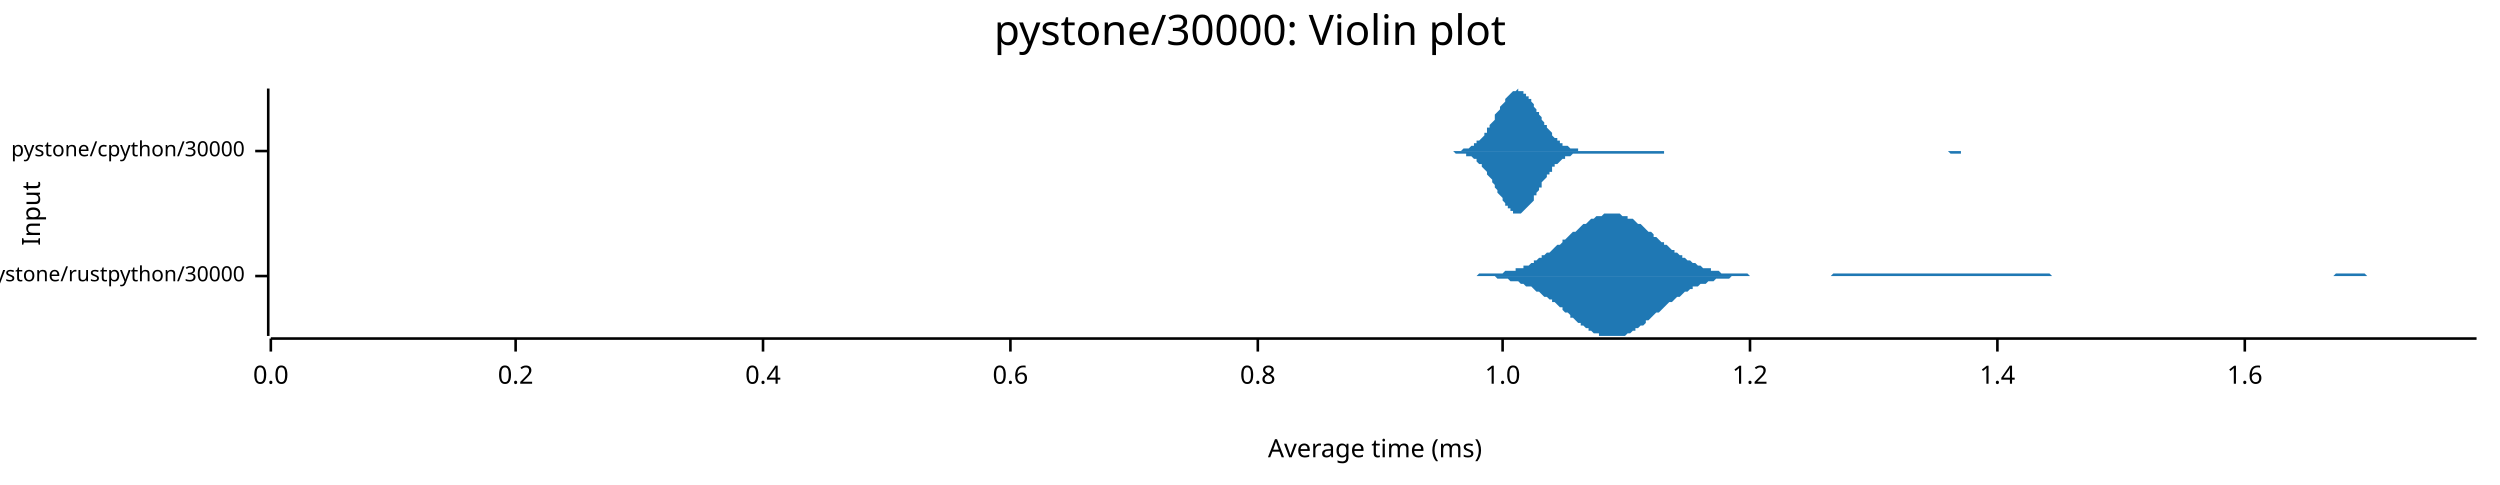
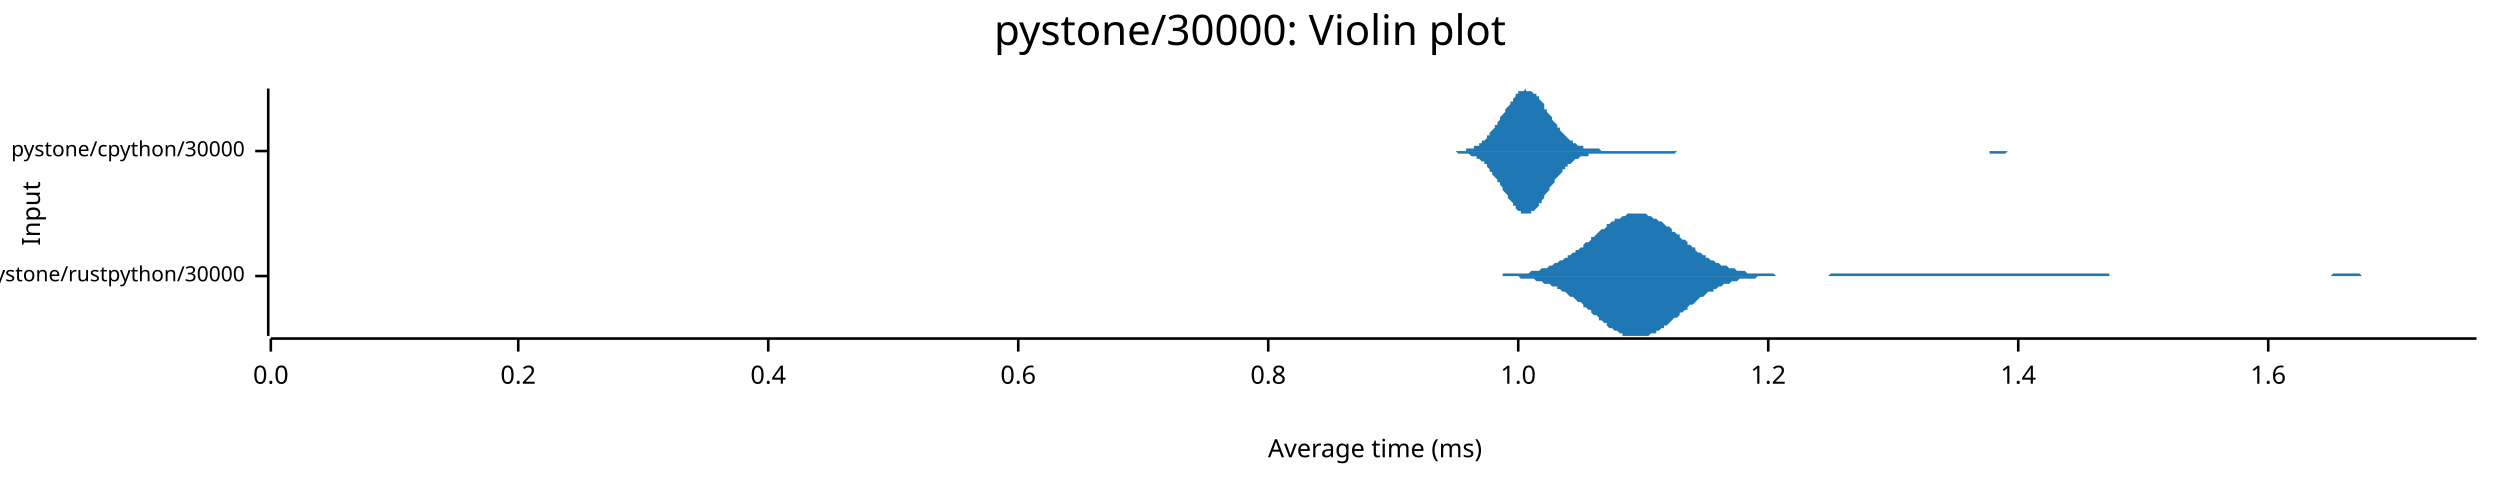
<svg xmlns="http://www.w3.org/2000/svg" width="960" height="186" viewBox="0 0 960 186">
  <text x="480" y="5" dy="0.76em" text-anchor="middle" font-family="sans-serif" font-size="16.129" opacity="1" fill="#000000">
pystone/30000: Violin plot
</text>
  <text x="8" y="82" dy="0.76em" text-anchor="middle" font-family="sans-serif" font-size="9.677" opacity="1" fill="#000000" transform="rotate(270, 8, 82)">
Input
</text>
  <text x="528" y="178" dy="-0.5ex" text-anchor="middle" font-family="sans-serif" font-size="9.677" opacity="1" fill="#000000">
Average time (ms)
</text>
  <polyline fill="none" opacity="1" stroke="#000000" stroke-width="1" points="103,34 103,129 " />
  <text x="94" y="106" dy="0.5ex" text-anchor="end" font-family="sans-serif" font-size="8.065" opacity="1" fill="#000000">
pystone/rustpython/30000
</text>
  <polyline fill="none" opacity="1" stroke="#000000" stroke-width="1" points="98,106 103,106 " />
  <text x="94" y="58" dy="0.5ex" text-anchor="end" font-family="sans-serif" font-size="8.065" opacity="1" fill="#000000">
pystone/cpython/30000
</text>
  <polyline fill="none" opacity="1" stroke="#000000" stroke-width="1" points="98,58 103,58 " />
  <polyline fill="none" opacity="1" stroke="#000000" stroke-width="1" points="104,130 951,130 " />
  <text x="104" y="140" dy="0.76em" text-anchor="middle" font-family="sans-serif" font-size="9.677" opacity="1" fill="#000000">
0.0
</text>
  <polyline fill="none" opacity="1" stroke="#000000" stroke-width="1" points="104,130 104,135 " />
-   <text x="198" y="140" dy="0.76em" text-anchor="middle" font-family="sans-serif" font-size="9.677" opacity="1" fill="#000000">
+   <text x="199" y="140" dy="0.76em" text-anchor="middle" font-family="sans-serif" font-size="9.677" opacity="1" fill="#000000">
0.2
</text>
-   <polyline fill="none" opacity="1" stroke="#000000" stroke-width="1" points="198,130 198,135 " />
-   <text x="293" y="140" dy="0.76em" text-anchor="middle" font-family="sans-serif" font-size="9.677" opacity="1" fill="#000000">
+   <polyline fill="none" opacity="1" stroke="#000000" stroke-width="1" points="199,130 199,135 " />
+   <text x="295" y="140" dy="0.76em" text-anchor="middle" font-family="sans-serif" font-size="9.677" opacity="1" fill="#000000">
0.4
</text>
-   <polyline fill="none" opacity="1" stroke="#000000" stroke-width="1" points="293,130 293,135 " />
-   <text x="388" y="140" dy="0.76em" text-anchor="middle" font-family="sans-serif" font-size="9.677" opacity="1" fill="#000000">
+   <polyline fill="none" opacity="1" stroke="#000000" stroke-width="1" points="295,130 295,135 " />
+   <text x="391" y="140" dy="0.76em" text-anchor="middle" font-family="sans-serif" font-size="9.677" opacity="1" fill="#000000">
0.6
</text>
-   <polyline fill="none" opacity="1" stroke="#000000" stroke-width="1" points="388,130 388,135 " />
-   <text x="483" y="140" dy="0.76em" text-anchor="middle" font-family="sans-serif" font-size="9.677" opacity="1" fill="#000000">
+   <polyline fill="none" opacity="1" stroke="#000000" stroke-width="1" points="391,130 391,135 " />
+   <text x="487" y="140" dy="0.76em" text-anchor="middle" font-family="sans-serif" font-size="9.677" opacity="1" fill="#000000">
0.8
</text>
-   <polyline fill="none" opacity="1" stroke="#000000" stroke-width="1" points="483,130 483,135 " />
-   <text x="577" y="140" dy="0.76em" text-anchor="middle" font-family="sans-serif" font-size="9.677" opacity="1" fill="#000000">
+   <polyline fill="none" opacity="1" stroke="#000000" stroke-width="1" points="487,130 487,135 " />
+   <text x="583" y="140" dy="0.76em" text-anchor="middle" font-family="sans-serif" font-size="9.677" opacity="1" fill="#000000">
1.0
</text>
-   <polyline fill="none" opacity="1" stroke="#000000" stroke-width="1" points="577,130 577,135 " />
-   <text x="672" y="140" dy="0.76em" text-anchor="middle" font-family="sans-serif" font-size="9.677" opacity="1" fill="#000000">
+   <polyline fill="none" opacity="1" stroke="#000000" stroke-width="1" points="583,130 583,135 " />
+   <text x="679" y="140" dy="0.76em" text-anchor="middle" font-family="sans-serif" font-size="9.677" opacity="1" fill="#000000">
1.2
</text>
-   <polyline fill="none" opacity="1" stroke="#000000" stroke-width="1" points="672,130 672,135 " />
-   <text x="767" y="140" dy="0.76em" text-anchor="middle" font-family="sans-serif" font-size="9.677" opacity="1" fill="#000000">
+   <polyline fill="none" opacity="1" stroke="#000000" stroke-width="1" points="679,130 679,135 " />
+   <text x="775" y="140" dy="0.76em" text-anchor="middle" font-family="sans-serif" font-size="9.677" opacity="1" fill="#000000">
1.4
</text>
-   <polyline fill="none" opacity="1" stroke="#000000" stroke-width="1" points="767,130 767,135 " />
-   <text x="862" y="140" dy="0.76em" text-anchor="middle" font-family="sans-serif" font-size="9.677" opacity="1" fill="#000000">
+   <polyline fill="none" opacity="1" stroke="#000000" stroke-width="1" points="775,130 775,135 " />
+   <text x="871" y="140" dy="0.76em" text-anchor="middle" font-family="sans-serif" font-size="9.677" opacity="1" fill="#000000">
1.6
</text>
-   <polyline fill="none" opacity="1" stroke="#000000" stroke-width="1" points="862,130 862,135 " />
-   <polygon opacity="1" fill="#1F78B4" points="560,106 561,106 562,106 563,106 564,106 564,106 565,106 566,106 567,106 567,106 568,105 569,105 570,105 571,105 571,105 572,105 573,105 574,105 575,105 575,105 576,105 577,105 578,104 578,104 579,104 580,104 581,104 582,104 582,103 583,103 584,103 585,103 585,102 586,102 587,102 588,101 589,101 589,100 590,100 591,99 592,99 592,98 593,98 594,97 595,97 596,96 596,96 597,95 598,94 599,94 600,93 600,92 601,92 602,91 603,90 603,90 604,89 605,89 606,88 607,87 607,87 608,86 609,86 610,85 610,85 611,84 612,84 613,83 614,83 614,83 615,83 616,82 617,82 618,82 618,82 619,82 620,82 621,82 621,82 622,82 623,83 624,83 625,83 625,84 626,84 627,84 628,85 628,85 629,86 630,86 631,87 632,88 632,88 633,89 634,89 635,90 635,91 636,91 637,92 638,93 639,93 639,94 640,94 641,95 642,96 643,96 643,97 644,97 645,98 646,98 646,99 647,99 648,100 649,100 650,101 650,101 651,101 652,102 653,102 653,102 654,103 655,103 656,103 657,103 657,104 658,104 659,104 660,104 660,104 661,105 662,105 663,105 664,105 664,105 665,105 666,105 667,105 668,105 668,105 669,105 670,105 671,105 671,105 672,106 673,106 674,106 675,106 675,106 676,106 677,106 678,106 678,106 679,106 680,106 681,106 682,106 682,106 683,106 684,106 685,106 686,106 686,106 687,106 688,106 689,106 689,106 690,106 691,106 692,106 693,106 693,106 694,106 695,106 696,106 696,106 697,106 698,106 699,106 700,106 700,106 701,106 702,106 703,106 703,106 704,105 705,105 706,105 707,105 707,105 708,105 709,105 710,105 711,105 711,105 712,105 713,105 714,105 714,105 715,105 716,105 717,105 718,105 718,105 719,105 720,105 721,105 721,105 722,105 723,105 724,105 725,105 725,105 726,105 727,105 728,105 729,105 729,105 730,105 731,105 732,105 732,105 733,105 734,105 735,105 736,105 736,105 737,105 738,105 739,105 739,105 740,105 741,105 742,105 743,105 743,105 744,105 745,105 746,105 746,105 747,105 748,105 749,105 750,105 750,105 751,105 752,105 753,105 754,105 754,105 755,105 756,105 757,105 757,105 758,105 759,105 760,105 761,105 761,105 762,105 763,105 764,105 764,105 765,105 766,105 767,105 768,105 768,105 769,105 770,105 771,105 771,105 772,105 773,105 774,105 775,105 775,105 776,105 777,105 778,105 779,105 779,105 780,105 781,105 782,105 782,105 783,105 784,105 785,105 786,105 786,105 787,105 788,106 789,106 789,106 790,106 791,106 792,106 793,106 793,106 794,106 795,106 796,106 797,106 797,106 798,106 799,106 800,106 800,106 801,106 802,106 803,106 804,106 804,106 805,106 806,106 807,106 807,106 808,106 809,106 810,106 811,106 811,106 812,106 813,106 814,106 814,106 815,106 816,106 817,106 818,106 818,106 819,106 820,106 821,106 822,106 822,106 823,106 824,106 825,106 825,106 826,106 827,106 828,106 829,106 829,106 830,106 831,106 832,106 832,106 833,106 834,106 835,106 836,106 836,106 837,106 838,106 839,106 840,106 840,106 841,106 842,106 843,106 843,106 844,106 845,106 846,106 847,106 847,106 848,106 849,106 850,106 850,106 851,106 852,106 853,106 854,106 854,106 855,106 856,106 857,106 857,106 858,106 859,106 860,106 861,106 861,106 862,106 863,106 864,106 865,106 865,106 866,106 867,106 868,106 868,106 869,106 870,106 871,106 872,106 872,106 873,106 874,106 875,106 875,106 876,106 877,106 878,106 879,106 879,106 880,106 881,106 882,106 882,106 883,106 884,106 885,106 886,106 886,106 887,106 888,106 889,106 890,106 890,106 891,106 892,106 893,106 893,106 894,106 895,106 896,106 897,105 897,105 898,105 899,105 900,105 900,105 901,105 902,105 903,105 904,105 904,105 905,105 906,105 907,105 908,105 908,105 909,106 910,106 911,106 911,106 912,106 913,106 914,106 915,106 915,106 916,106 917,106 918,106 918,106 919,106 920,106 921,106 922,106 922,106 923,106 924,106 925,106 925,106 926,106 927,106 928,106 929,106 929,106 930,106 931,106 932,106 933,106 933,106 934,106 935,106 936,106 936,106 937,106 938,106 939,106 940,106 940,106 941,106 942,106 943,106 943,106 944,106 945,106 946,106 947,106 947,106 948,106 949,106 950,106 951,106 951,106 560,106 " />
-   <polygon opacity="1" fill="#1F78B4" points="560,106 561,106 562,106 563,106 564,106 564,106 565,106 566,106 567,106 567,106 568,106 569,106 570,106 571,106 571,106 572,106 573,106 574,106 575,107 575,107 576,107 577,107 578,107 578,107 579,107 580,108 581,108 582,108 582,108 583,108 584,109 585,109 585,109 586,110 587,110 588,110 589,111 589,111 590,112 591,112 592,113 592,113 593,114 594,114 595,115 596,115 596,116 597,116 598,117 599,118 600,118 600,119 601,120 602,120 603,121 603,122 604,122 605,123 606,124 607,124 607,125 608,125 609,126 610,126 610,127 611,127 612,128 613,128 614,128 614,129 615,129 616,129 617,129 618,129 618,129 619,129 620,129 621,129 621,129 622,129 623,129 624,129 625,128 625,128 626,128 627,127 628,127 628,126 629,126 630,125 631,125 632,124 632,123 633,123 634,122 635,121 635,121 636,120 637,120 638,119 639,118 639,118 640,117 641,116 642,116 643,115 643,115 644,114 645,114 646,113 646,113 647,112 648,112 649,111 650,111 650,110 651,110 652,110 653,109 653,109 654,109 655,109 656,108 657,108 657,108 658,108 659,107 660,107 660,107 661,107 662,107 663,107 664,107 664,107 665,106 666,106 667,106 668,106 668,106 669,106 670,106 671,106 671,106 672,106 673,106 674,106 675,106 675,106 676,106 677,106 678,106 678,106 679,106 680,106 681,106 682,106 682,106 683,106 684,106 685,106 686,106 686,106 687,106 688,106 689,106 689,106 690,106 691,106 692,106 693,106 693,106 694,106 695,106 696,106 696,106 697,106 698,106 699,106 700,106 700,106 701,106 702,106 703,106 703,106 704,106 705,106 706,106 707,106 707,106 708,106 709,106 710,106 711,106 711,106 712,106 713,106 714,106 714,106 715,106 716,106 717,106 718,106 718,106 719,106 720,106 721,106 721,106 722,106 723,106 724,106 725,106 725,106 726,106 727,106 728,106 729,106 729,106 730,106 731,106 732,106 732,106 733,106 734,106 735,106 736,106 736,106 737,106 738,106 739,106 739,106 740,106 741,106 742,106 743,106 743,106 744,106 745,106 746,106 746,106 747,106 748,106 749,106 750,106 750,106 751,106 752,106 753,106 754,106 754,106 755,106 756,106 757,106 757,106 758,106 759,106 760,106 761,106 761,106 762,106 763,106 764,106 764,106 765,106 766,106 767,106 768,106 768,106 769,106 770,106 771,106 771,106 772,106 773,106 774,106 775,106 775,106 776,106 777,106 778,106 779,106 779,106 780,106 781,106 782,106 782,106 783,106 784,106 785,106 786,106 786,106 787,106 788,106 789,106 789,106 790,106 791,106 792,106 793,106 793,106 794,106 795,106 796,106 797,106 797,106 798,106 799,106 800,106 800,106 801,106 802,106 803,106 804,106 804,106 805,106 806,106 807,106 807,106 808,106 809,106 810,106 811,106 811,106 812,106 813,106 814,106 814,106 815,106 816,106 817,106 818,106 818,106 819,106 820,106 821,106 822,106 822,106 823,106 824,106 825,106 825,106 826,106 827,106 828,106 829,106 829,106 830,106 831,106 832,106 832,106 833,106 834,106 835,106 836,106 836,106 837,106 838,106 839,106 840,106 840,106 841,106 842,106 843,106 843,106 844,106 845,106 846,106 847,106 847,106 848,106 849,106 850,106 850,106 851,106 852,106 853,106 854,106 854,106 855,106 856,106 857,106 857,106 858,106 859,106 860,106 861,106 861,106 862,106 863,106 864,106 865,106 865,106 866,106 867,106 868,106 868,106 869,106 870,106 871,106 872,106 872,106 873,106 874,106 875,106 875,106 876,106 877,106 878,106 879,106 879,106 880,106 881,106 882,106 882,106 883,106 884,106 885,106 886,106 886,106 887,106 888,106 889,106 890,106 890,106 891,106 892,106 893,106 893,106 894,106 895,106 896,106 897,106 897,106 898,106 899,106 900,106 900,106 901,106 902,106 903,106 904,106 904,106 905,106 906,106 907,106 908,106 908,106 909,106 910,106 911,106 911,106 912,106 913,106 914,106 915,106 915,106 916,106 917,106 918,106 918,106 919,106 920,106 921,106 922,106 922,106 923,106 924,106 925,106 925,106 926,106 927,106 928,106 929,106 929,106 930,106 931,106 932,106 933,106 933,106 934,106 935,106 936,106 936,106 937,106 938,106 939,106 940,106 940,106 941,106 942,106 943,106 943,106 944,106 945,106 946,106 947,106 947,106 948,106 949,106 950,106 951,106 951,106 560,106 " />
-   <polygon opacity="1" fill="#1F78B4" points="555,58 555,58 556,58 556,58 556,58 557,58 557,58 558,58 558,58 559,58 559,58 560,58 560,58 560,58 561,58 561,58 562,57 562,57 563,57 563,57 563,57 564,57 564,57 565,56 565,56 566,56 566,55 567,55 567,55 567,54 568,54 568,54 569,53 569,53 570,52 570,51 571,51 571,50 571,49 572,49 572,48 573,47 573,47 574,46 574,45 574,44 575,43 575,43 576,42 576,41 577,40 577,40 578,39 578,38 578,38 579,37 579,37 580,36 580,36 581,35 581,35 581,35 582,35 582,35 583,34 583,35 584,35 584,35 585,35 585,35 585,36 586,36 586,37 587,37 587,38 588,38 588,39 589,40 589,40 589,41 590,42 590,43 591,43 591,44 592,45 592,46 592,46 593,47 593,48 594,48 594,49 595,50 595,50 596,51 596,52 596,52 597,53 597,53 598,53 598,54 599,54 599,55 599,55 600,55 600,56 601,56 601,56 602,56 602,56 603,57 603,57 603,57 604,57 604,57 605,57 605,57 606,57 606,58 607,58 607,58 607,58 608,58 608,58 609,58 609,58 610,58 610,58 610,58 611,58 611,58 612,58 612,58 613,58 613,58 614,58 614,58 614,58 615,58 615,58 616,58 616,58 617,58 617,58 617,58 618,58 618,58 619,58 619,58 620,58 620,58 621,58 621,58 621,58 622,58 622,58 623,58 623,58 624,58 624,58 625,58 625,58 625,58 626,58 626,58 627,58 627,58 628,58 628,58 628,58 629,58 629,58 630,58 630,58 631,58 631,58 632,58 632,58 632,58 633,58 633,58 634,58 634,58 635,58 635,58 635,58 636,58 636,58 637,58 637,58 638,58 638,58 639,58 639,58 639,58 640,58 640,58 641,58 641,58 642,58 642,58 643,58 643,58 643,58 644,58 644,58 645,58 645,58 646,58 646,58 646,58 647,58 647,58 648,58 648,58 649,58 649,58 650,58 650,58 650,58 651,58 651,58 652,58 652,58 653,58 653,58 653,58 654,58 654,58 655,58 655,58 656,58 656,58 657,58 657,58 657,58 658,58 658,58 659,58 659,58 660,58 660,58 661,58 661,58 661,58 662,58 662,58 663,58 663,58 664,58 664,58 664,58 665,58 665,58 666,58 666,58 667,58 667,58 668,58 668,58 668,58 669,58 669,58 670,58 670,58 671,58 671,58 672,58 672,58 672,58 673,58 673,58 674,58 674,58 675,58 675,58 675,58 676,58 676,58 677,58 677,58 678,58 678,58 679,58 679,58 679,58 680,58 680,58 681,58 681,58 682,58 682,58 682,58 683,58 683,58 684,58 684,58 685,58 685,58 686,58 686,58 686,58 687,58 687,58 688,58 688,58 689,58 689,58 690,58 690,58 690,58 691,58 691,58 692,58 692,58 693,58 693,58 693,58 694,58 694,58 695,58 695,58 696,58 696,58 697,58 697,58 697,58 698,58 698,58 699,58 699,58 700,58 700,58 700,58 701,58 701,58 702,58 702,58 703,58 703,58 704,58 704,58 704,58 705,58 705,58 706,58 706,58 707,58 707,58 708,58 708,58 708,58 709,58 709,58 710,58 710,58 711,58 711,58 711,58 712,58 712,58 713,58 713,58 714,58 714,58 715,58 715,58 715,58 716,58 716,58 717,58 717,58 718,58 718,58 718,58 719,58 719,58 720,58 720,58 721,58 721,58 722,58 722,58 722,58 723,58 723,58 724,58 724,58 725,58 725,58 726,58 726,58 726,58 727,58 727,58 728,58 728,58 729,58 729,58 729,58 730,58 730,58 731,58 731,58 732,58 732,58 733,58 733,58 733,58 734,58 734,58 735,58 735,58 736,58 736,58 736,58 737,58 737,58 738,58 738,58 739,58 739,58 740,58 740,58 740,58 741,58 741,58 742,58 742,58 743,58 743,58 744,58 744,58 744,58 745,58 745,58 746,58 746,58 747,58 747,58 747,58 748,58 748,58 749,58 749,58 750,58 750,58 751,58 751,58 751,58 752,58 752,58 753,58 753,58 754,58 754,58 754,58 755,58 755,58 756,58 756,58 757,58 757,58 758,58 758,58 758,58 759,58 759,58 760,58 760,58 761,58 761,58 762,58 762,58 762,58 763,58 763,58 764,58 764,58 765,58 765,58 765,58 766,58 766,58 767,58 767,58 768,58 768,58 769,58 769,58 769,58 770,58 770,58 771,58 771,58 772,58 772,58 772,58 773,58 773,58 774,58 774,58 555,58 " />
-   <polygon opacity="1" fill="#1F78B4" points="555,58 555,58 556,58 556,58 556,58 557,58 557,58 558,58 558,58 559,59 559,59 560,59 560,59 560,59 561,59 561,59 562,59 562,59 563,59 563,59 563,60 564,60 564,60 565,60 565,60 566,61 566,61 567,61 567,62 567,62 568,63 568,63 569,63 569,64 570,65 570,65 571,66 571,66 571,67 572,68 572,68 573,69 573,70 574,71 574,71 574,72 575,73 575,74 576,75 576,75 577,76 577,77 578,78 578,78 578,79 579,79 579,80 580,80 580,81 581,81 581,81 581,82 582,82 582,82 583,82 583,82 584,82 584,82 585,81 585,81 585,81 586,80 586,80 587,79 587,79 588,78 588,78 589,77 589,76 589,75 590,75 590,74 591,73 591,72 592,72 592,71 592,70 593,69 593,69 594,68 594,67 595,67 595,66 596,66 596,65 596,64 597,64 597,63 598,63 598,63 599,62 599,62 599,62 600,61 600,61 601,61 601,60 602,60 602,60 603,60 603,60 603,60 604,59 604,59 605,59 605,59 606,59 606,59 607,59 607,59 607,59 608,59 608,59 609,59 609,59 610,59 610,59 610,59 611,59 611,59 612,59 612,59 613,59 613,59 614,59 614,59 614,59 615,59 615,59 616,59 616,59 617,59 617,59 617,59 618,59 618,59 619,59 619,59 620,59 620,59 621,59 621,59 621,59 622,59 622,59 623,59 623,59 624,59 624,59 625,59 625,59 625,59 626,59 626,59 627,59 627,59 628,59 628,59 628,59 629,59 629,59 630,59 630,59 631,59 631,59 632,59 632,59 632,59 633,59 633,59 634,59 634,59 635,59 635,59 635,59 636,59 636,59 637,59 637,59 638,59 638,59 639,59 639,59 639,58 640,58 640,58 641,58 641,58 642,58 642,58 643,58 643,58 643,58 644,58 644,58 645,58 645,58 646,58 646,58 646,58 647,58 647,58 648,58 648,58 649,58 649,58 650,58 650,58 650,58 651,58 651,58 652,58 652,58 653,58 653,58 653,58 654,58 654,58 655,58 655,58 656,58 656,58 657,58 657,58 657,58 658,58 658,58 659,58 659,58 660,58 660,58 661,58 661,58 661,58 662,58 662,58 663,58 663,58 664,58 664,58 664,58 665,58 665,58 666,58 666,58 667,58 667,58 668,58 668,58 668,58 669,58 669,58 670,58 670,58 671,58 671,58 672,58 672,58 672,58 673,58 673,58 674,58 674,58 675,58 675,58 675,58 676,58 676,58 677,58 677,58 678,58 678,58 679,58 679,58 679,58 680,58 680,58 681,58 681,58 682,58 682,58 682,58 683,58 683,58 684,58 684,58 685,58 685,58 686,58 686,58 686,58 687,58 687,58 688,58 688,58 689,58 689,58 690,58 690,58 690,58 691,58 691,58 692,58 692,58 693,58 693,58 693,58 694,58 694,58 695,58 695,58 696,58 696,58 697,58 697,58 697,58 698,58 698,58 699,58 699,58 700,58 700,58 700,58 701,58 701,58 702,58 702,58 703,58 703,58 704,58 704,58 704,58 705,58 705,58 706,58 706,58 707,58 707,58 708,58 708,58 708,58 709,58 709,58 710,58 710,58 711,58 711,58 711,58 712,58 712,58 713,58 713,58 714,58 714,58 715,58 715,58 715,58 716,58 716,58 717,58 717,58 718,58 718,58 718,58 719,58 719,58 720,58 720,58 721,58 721,58 722,58 722,58 722,58 723,58 723,58 724,58 724,58 725,58 725,58 726,58 726,58 726,58 727,58 727,58 728,58 728,58 729,58 729,58 729,58 730,58 730,58 731,58 731,58 732,58 732,58 733,58 733,58 733,58 734,58 734,58 735,58 735,58 736,58 736,58 736,58 737,58 737,58 738,58 738,58 739,58 739,58 740,58 740,58 740,58 741,58 741,58 742,58 742,58 743,58 743,58 744,58 744,58 744,58 745,58 745,58 746,58 746,58 747,58 747,58 747,58 748,58 748,58 749,59 749,59 750,59 750,59 751,59 751,59 751,59 752,59 752,59 753,59 753,58 754,58 754,58 754,58 755,58 755,58 756,58 756,58 757,58 757,58 758,58 758,58 758,58 759,58 759,58 760,58 760,58 761,58 761,58 762,58 762,58 762,58 763,58 763,58 764,58 764,58 765,58 765,58 765,58 766,58 766,58 767,58 767,58 768,58 768,58 769,58 769,58 769,58 770,58 770,58 771,58 771,58 772,58 772,58 772,58 773,58 773,58 774,58 774,58 555,58 " />
+   <polyline fill="none" opacity="1" stroke="#000000" stroke-width="1" points="871,130 871,135 " />
+   <polygon opacity="1" fill="#1F78B4" points="573,106 574,106 574,106 575,106 576,106 577,106 577,105 578,105 579,105 580,105 580,105 581,105 582,105 583,105 583,105 584,105 585,105 586,105 586,105 587,105 588,104 589,104 589,104 590,104 591,104 592,103 592,103 593,103 594,103 595,102 595,102 596,102 597,101 598,101 598,101 599,100 600,100 601,99 602,99 602,98 603,98 604,97 605,97 605,96 606,96 607,95 608,95 608,94 609,93 610,93 611,92 611,91 612,91 613,90 614,89 614,89 615,88 616,88 617,87 617,86 618,86 619,85 620,85 620,84 621,84 622,84 623,83 623,83 624,83 625,82 626,82 627,82 627,82 628,82 629,82 630,82 630,82 631,82 632,82 633,83 633,83 634,83 635,84 636,84 636,84 637,85 638,85 639,86 639,86 640,87 641,87 642,88 642,89 643,89 644,90 645,90 645,91 646,92 647,92 648,93 648,94 649,94 650,95 651,95 651,96 652,97 653,97 654,98 655,98 655,99 656,99 657,100 658,100 658,100 659,101 660,101 661,102 661,102 662,102 663,102 664,103 664,103 665,103 666,103 667,104 667,104 668,104 669,104 670,104 670,104 671,105 672,105 673,105 673,105 674,105 675,105 676,105 676,105 677,105 678,105 679,105 679,105 680,105 681,105 682,106 683,106 683,106 684,106 685,106 686,106 686,106 687,106 688,106 689,106 689,106 690,106 691,106 692,106 692,106 693,106 694,106 695,106 695,106 696,106 697,106 698,106 698,106 699,106 700,106 701,106 701,106 702,106 703,105 704,105 704,105 705,105 706,105 707,105 708,105 708,105 709,105 710,105 711,105 711,105 712,105 713,105 714,105 714,105 715,105 716,105 717,105 717,105 718,105 719,105 720,105 720,105 721,105 722,105 723,105 723,105 724,105 725,105 726,105 726,105 727,105 728,105 729,105 729,105 730,105 731,105 732,105 732,105 733,105 734,105 735,105 736,105 736,105 737,105 738,105 739,105 739,105 740,105 741,105 742,105 742,105 743,105 744,105 745,105 745,105 746,105 747,105 748,105 748,105 749,105 750,105 751,105 751,105 752,105 753,105 754,105 754,105 755,105 756,105 757,105 757,105 758,105 759,105 760,105 760,105 761,105 762,105 763,105 764,105 764,105 765,105 766,105 767,105 767,105 768,105 769,105 770,105 770,105 771,105 772,105 773,105 773,105 774,105 775,105 776,105 776,105 777,105 778,105 779,105 779,105 780,105 781,105 782,105 782,105 783,105 784,105 785,105 785,105 786,105 787,105 788,105 789,105 789,105 790,105 791,105 792,105 792,105 793,105 794,105 795,105 795,105 796,105 797,105 798,105 798,105 799,105 800,105 801,105 801,105 802,105 803,105 804,105 804,105 805,105 806,105 807,105 807,105 808,105 809,105 810,105 810,106 811,106 812,106 813,106 813,106 814,106 815,106 816,106 817,106 817,106 818,106 819,106 820,106 820,106 821,106 822,106 823,106 823,106 824,106 825,106 826,106 826,106 827,106 828,106 829,106 829,106 830,106 831,106 832,106 832,106 833,106 834,106 835,106 835,106 836,106 837,106 838,106 838,106 839,106 840,106 841,106 841,106 842,106 843,106 844,106 845,106 845,106 846,106 847,106 848,106 848,106 849,106 850,106 851,106 851,106 852,106 853,106 854,106 854,106 855,106 856,106 857,106 857,106 858,106 859,106 860,106 860,106 861,106 862,106 863,106 863,106 864,106 865,106 866,106 866,106 867,106 868,106 869,106 870,106 870,106 871,106 872,106 873,106 873,106 874,106 875,106 876,106 876,106 877,106 878,106 879,106 879,106 880,106 881,106 882,106 882,106 883,106 884,106 885,106 885,106 886,106 887,106 888,106 888,106 889,106 890,106 891,106 891,106 892,106 893,106 894,106 894,106 895,106 896,105 897,105 898,105 898,105 899,105 900,105 901,105 901,105 902,105 903,105 904,105 904,105 905,105 906,105 907,106 907,106 908,106 909,106 910,106 910,106 911,106 912,106 913,106 913,106 914,106 915,106 916,106 916,106 917,106 918,106 919,106 919,106 920,106 921,106 922,106 922,106 923,106 924,106 925,106 926,106 926,106 927,106 928,106 929,106 929,106 930,106 931,106 932,106 932,106 933,106 934,106 935,106 935,106 936,106 937,106 938,106 938,106 939,106 940,106 941,106 941,106 942,106 943,106 944,106 944,106 945,106 946,106 947,106 947,106 948,106 949,106 950,106 951,106 951,106 573,106 " />
+   <polygon opacity="1" fill="#1F78B4" points="573,106 574,106 574,106 575,106 576,106 577,106 577,106 578,106 579,106 580,106 580,106 581,106 582,106 583,106 583,106 584,107 585,107 586,107 586,107 587,107 588,107 589,107 589,107 590,108 591,108 592,108 592,108 593,109 594,109 595,109 595,109 596,110 597,110 598,110 598,111 599,111 600,112 601,112 602,113 602,113 603,114 604,114 605,115 605,115 606,116 607,116 608,117 608,118 609,118 610,119 611,119 611,120 612,121 613,121 614,122 614,123 615,123 616,124 617,124 617,125 618,126 619,126 620,127 620,127 621,127 622,128 623,128 623,129 624,129 625,129 626,129 627,129 627,129 628,129 629,129 630,129 630,129 631,129 632,129 633,129 633,129 634,128 635,128 636,128 636,127 637,127 638,126 639,126 639,125 640,125 641,124 642,123 642,123 643,122 644,122 645,121 645,120 646,120 647,119 648,119 648,118 649,117 650,117 651,116 651,116 652,115 653,114 654,114 655,113 655,113 656,112 657,112 658,112 658,111 659,111 660,110 661,110 661,110 662,109 663,109 664,109 664,109 665,108 666,108 667,108 667,108 668,107 669,107 670,107 670,107 671,107 672,107 673,107 673,107 674,107 675,106 676,106 676,106 677,106 678,106 679,106 679,106 680,106 681,106 682,106 683,106 683,106 684,106 685,106 686,106 686,106 687,106 688,106 689,106 689,106 690,106 691,106 692,106 692,106 693,106 694,106 695,106 695,106 696,106 697,106 698,106 698,106 699,106 700,106 701,106 701,106 702,106 703,106 704,106 704,106 705,106 706,106 707,106 708,106 708,106 709,106 710,106 711,106 711,106 712,106 713,106 714,106 714,106 715,106 716,106 717,106 717,106 718,106 719,106 720,106 720,106 721,106 722,106 723,106 723,106 724,106 725,106 726,106 726,106 727,106 728,106 729,106 729,106 730,106 731,106 732,106 732,106 733,106 734,106 735,106 736,106 736,106 737,106 738,106 739,106 739,106 740,106 741,106 742,106 742,106 743,106 744,106 745,106 745,106 746,106 747,106 748,106 748,106 749,106 750,106 751,106 751,106 752,106 753,106 754,106 754,106 755,106 756,106 757,106 757,106 758,106 759,106 760,106 760,106 761,106 762,106 763,106 764,106 764,106 765,106 766,106 767,106 767,106 768,106 769,106 770,106 770,106 771,106 772,106 773,106 773,106 774,106 775,106 776,106 776,106 777,106 778,106 779,106 779,106 780,106 781,106 782,106 782,106 783,106 784,106 785,106 785,106 786,106 787,106 788,106 789,106 789,106 790,106 791,106 792,106 792,106 793,106 794,106 795,106 795,106 796,106 797,106 798,106 798,106 799,106 800,106 801,106 801,106 802,106 803,106 804,106 804,106 805,106 806,106 807,106 807,106 808,106 809,106 810,106 810,106 811,106 812,106 813,106 813,106 814,106 815,106 816,106 817,106 817,106 818,106 819,106 820,106 820,106 821,106 822,106 823,106 823,106 824,106 825,106 826,106 826,106 827,106 828,106 829,106 829,106 830,106 831,106 832,106 832,106 833,106 834,106 835,106 835,106 836,106 837,106 838,106 838,106 839,106 840,106 841,106 841,106 842,106 843,106 844,106 845,106 845,106 846,106 847,106 848,106 848,106 849,106 850,106 851,106 851,106 852,106 853,106 854,106 854,106 855,106 856,106 857,106 857,106 858,106 859,106 860,106 860,106 861,106 862,106 863,106 863,106 864,106 865,106 866,106 866,106 867,106 868,106 869,106 870,106 870,106 871,106 872,106 873,106 873,106 874,106 875,106 876,106 876,106 877,106 878,106 879,106 879,106 880,106 881,106 882,106 882,106 883,106 884,106 885,106 885,106 886,106 887,106 888,106 888,106 889,106 890,106 891,106 891,106 892,106 893,106 894,106 894,106 895,106 896,106 897,106 898,106 898,106 899,106 900,106 901,106 901,106 902,106 903,106 904,106 904,106 905,106 906,106 907,106 907,106 908,106 909,106 910,106 910,106 911,106 912,106 913,106 913,106 914,106 915,106 916,106 916,106 917,106 918,106 919,106 919,106 920,106 921,106 922,106 922,106 923,106 924,106 925,106 926,106 926,106 927,106 928,106 929,106 929,106 930,106 931,106 932,106 932,106 933,106 934,106 935,106 935,106 936,106 937,106 938,106 938,106 939,106 940,106 941,106 941,106 942,106 943,106 944,106 944,106 945,106 946,106 947,106 947,106 948,106 949,106 950,106 951,106 951,106 573,106 " />
+   <polygon opacity="1" fill="#1F78B4" points="553,58 554,58 554,58 555,58 555,58 556,58 556,58 557,58 557,58 558,58 558,58 559,58 559,58 560,58 560,58 560,58 561,58 561,58 562,58 562,58 563,58 563,57 564,57 564,57 565,57 565,57 566,57 566,56 567,56 567,56 568,56 568,55 569,55 569,54 570,54 570,54 571,53 571,53 571,52 572,52 572,51 573,50 573,50 574,49 574,48 575,48 575,47 576,46 576,45 577,44 577,44 578,43 578,42 579,41 579,41 580,40 580,39 581,39 581,38 582,37 582,37 582,36 583,36 583,35 584,35 584,35 585,35 585,35 586,34 586,35 587,35 587,35 588,35 588,35 589,36 589,36 590,36 590,37 591,37 591,38 592,39 592,39 593,40 593,41 593,42 594,42 594,43 595,44 595,44 596,45 596,46 597,47 597,47 598,48 598,49 599,49 599,50 600,51 600,51 601,52 601,52 602,53 602,53 603,54 603,54 604,54 604,55 604,55 605,55 605,55 606,56 606,56 607,56 607,56 608,56 608,57 609,57 609,57 610,57 610,57 611,57 611,57 612,57 612,57 613,57 613,57 614,57 614,57 615,58 615,58 615,58 616,58 616,58 617,58 617,58 618,58 618,58 619,58 619,58 620,58 620,58 621,58 621,58 622,58 622,58 623,58 623,58 624,58 624,58 625,58 625,58 626,58 626,58 627,58 627,58 627,58 628,58 628,58 629,58 629,58 630,58 630,58 631,58 631,58 632,58 632,58 633,58 633,58 634,58 634,58 635,58 635,58 636,58 636,58 637,58 637,58 638,58 638,58 638,58 639,58 639,58 640,58 640,58 641,58 641,58 642,58 642,58 643,58 643,58 644,58 644,58 645,58 645,58 646,58 646,58 647,58 647,58 648,58 648,58 649,58 649,58 649,58 650,58 650,58 651,58 651,58 652,58 652,58 653,58 653,58 654,58 654,58 655,58 655,58 656,58 656,58 657,58 657,58 658,58 658,58 659,58 659,58 660,58 660,58 660,58 661,58 661,58 662,58 662,58 663,58 663,58 664,58 664,58 665,58 665,58 666,58 666,58 667,58 667,58 668,58 668,58 669,58 669,58 670,58 670,58 671,58 671,58 671,58 672,58 672,58 673,58 673,58 674,58 674,58 675,58 675,58 676,58 676,58 677,58 677,58 678,58 678,58 679,58 679,58 680,58 680,58 681,58 681,58 682,58 682,58 682,58 683,58 683,58 684,58 684,58 685,58 685,58 686,58 686,58 687,58 687,58 688,58 688,58 689,58 689,58 690,58 690,58 691,58 691,58 692,58 692,58 693,58 693,58 694,58 694,58 694,58 695,58 695,58 696,58 696,58 697,58 697,58 698,58 698,58 699,58 699,58 700,58 700,58 701,58 701,58 702,58 702,58 703,58 703,58 704,58 704,58 705,58 705,58 705,58 706,58 706,58 707,58 707,58 708,58 708,58 709,58 709,58 710,58 710,58 711,58 711,58 712,58 712,58 713,58 713,58 714,58 714,58 715,58 715,58 716,58 716,58 716,58 717,58 717,58 718,58 718,58 719,58 719,58 720,58 720,58 721,58 721,58 722,58 722,58 723,58 723,58 724,58 724,58 725,58 725,58 726,58 726,58 727,58 727,58 727,58 728,58 728,58 729,58 729,58 730,58 730,58 731,58 731,58 732,58 732,58 733,58 733,58 734,58 734,58 735,58 735,58 736,58 736,58 737,58 737,58 738,58 738,58 738,58 739,58 739,58 740,58 740,58 741,58 741,58 742,58 742,58 743,58 743,58 744,58 744,58 745,58 745,58 746,58 746,58 747,58 747,58 748,58 748,58 749,58 749,58 749,58 750,58 750,58 751,58 751,58 752,58 752,58 753,58 753,58 754,58 754,58 755,58 755,58 756,58 756,58 757,58 757,58 758,58 758,58 759,58 759,58 760,58 760,58 761,58 761,58 761,58 762,58 762,58 763,58 763,58 764,58 764,58 765,58 765,58 766,58 766,58 767,58 767,58 768,58 768,58 769,58 769,58 770,58 770,58 771,58 771,58 772,58 772,58 772,58 773,58 773,58 774,58 774,58 775,58 775,58 776,58 776,58 777,58 777,58 778,58 778,58 779,58 779,58 780,58 780,58 781,58 781,58 782,58 782,58 783,58 783,58 783,58 784,58 784,58 785,58 785,58 786,58 786,58 787,58 787,58 788,58 788,58 789,58 789,58 790,58 790,58 791,58 791,58 792,58 792,58 792,58 553,58 " />
+   <polygon opacity="1" fill="#1F78B4" points="553,58 554,58 554,58 555,58 555,58 556,58 556,58 557,58 557,58 558,58 558,58 559,58 559,58 560,59 560,59 560,59 561,59 561,59 562,59 562,59 563,59 563,59 564,59 564,59 565,60 565,60 566,60 566,60 567,60 567,61 568,61 568,61 569,62 569,62 570,62 570,63 571,63 571,64 571,64 572,65 572,66 573,66 573,67 574,68 574,68 575,69 575,70 576,70 576,71 577,72 577,73 578,74 578,74 579,75 579,76 580,77 580,77 581,78 581,79 582,79 582,80 582,80 583,81 583,81 584,81 584,82 585,82 585,82 586,82 586,82 587,82 587,82 588,82 588,81 589,81 589,81 590,80 590,80 591,79 591,78 592,78 592,77 593,76 593,76 593,75 594,74 594,74 595,73 595,72 596,71 596,71 597,70 597,69 598,68 598,68 599,67 599,67 600,66 600,65 601,65 601,64 602,64 602,63 603,63 603,63 604,62 604,62 604,62 605,61 605,61 606,61 606,61 607,60 607,60 608,60 608,60 609,60 609,60 610,60 610,59 611,59 611,59 612,59 612,59 613,59 613,59 614,59 614,59 615,59 615,59 615,59 616,59 616,59 617,59 617,59 618,59 618,59 619,59 619,59 620,59 620,59 621,59 621,59 622,59 622,59 623,59 623,59 624,59 624,59 625,59 625,59 626,59 626,59 627,59 627,59 627,59 628,59 628,59 629,59 629,59 630,59 630,59 631,59 631,59 632,59 632,59 633,59 633,59 634,59 634,59 635,59 635,59 636,59 636,59 637,59 637,59 638,59 638,59 638,59 639,59 639,59 640,59 640,59 641,59 641,59 642,59 642,59 643,59 643,59 644,58 644,58 645,58 645,58 646,58 646,58 647,58 647,58 648,58 648,58 649,58 649,58 649,58 650,58 650,58 651,58 651,58 652,58 652,58 653,58 653,58 654,58 654,58 655,58 655,58 656,58 656,58 657,58 657,58 658,58 658,58 659,58 659,58 660,58 660,58 660,58 661,58 661,58 662,58 662,58 663,58 663,58 664,58 664,58 665,58 665,58 666,58 666,58 667,58 667,58 668,58 668,58 669,58 669,58 670,58 670,58 671,58 671,58 671,58 672,58 672,58 673,58 673,58 674,58 674,58 675,58 675,58 676,58 676,58 677,58 677,58 678,58 678,58 679,58 679,58 680,58 680,58 681,58 681,58 682,58 682,58 682,58 683,58 683,58 684,58 684,58 685,58 685,58 686,58 686,58 687,58 687,58 688,58 688,58 689,58 689,58 690,58 690,58 691,58 691,58 692,58 692,58 693,58 693,58 694,58 694,58 694,58 695,58 695,58 696,58 696,58 697,58 697,58 698,58 698,58 699,58 699,58 700,58 700,58 701,58 701,58 702,58 702,58 703,58 703,58 704,58 704,58 705,58 705,58 705,58 706,58 706,58 707,58 707,58 708,58 708,58 709,58 709,58 710,58 710,58 711,58 711,58 712,58 712,58 713,58 713,58 714,58 714,58 715,58 715,58 716,58 716,58 716,58 717,58 717,58 718,58 718,58 719,58 719,58 720,58 720,58 721,58 721,58 722,58 722,58 723,58 723,58 724,58 724,58 725,58 725,58 726,58 726,58 727,58 727,58 727,58 728,58 728,58 729,58 729,58 730,58 730,58 731,58 731,58 732,58 732,58 733,58 733,58 734,58 734,58 735,58 735,58 736,58 736,58 737,58 737,58 738,58 738,58 738,58 739,58 739,58 740,58 740,58 741,58 741,58 742,58 742,58 743,58 743,58 744,58 744,58 745,58 745,58 746,58 746,58 747,58 747,58 748,58 748,58 749,58 749,58 749,58 750,58 750,58 751,58 751,58 752,58 752,58 753,58 753,58 754,58 754,58 755,58 755,58 756,58 756,58 757,58 757,58 758,58 758,58 759,58 759,58 760,58 760,58 761,58 761,58 761,58 762,58 762,58 763,58 763,58 764,58 764,59 765,59 765,59 766,59 766,59 767,59 767,59 768,59 768,59 769,59 769,59 770,59 770,59 771,58 771,58 772,58 772,58 772,58 773,58 773,58 774,58 774,58 775,58 775,58 776,58 776,58 777,58 777,58 778,58 778,58 779,58 779,58 780,58 780,58 781,58 781,58 782,58 782,58 783,58 783,58 783,58 784,58 784,58 785,58 785,58 786,58 786,58 787,58 787,58 788,58 788,58 789,58 789,58 790,58 790,58 791,58 791,58 792,58 792,58 792,58 553,58 " />
</svg>
